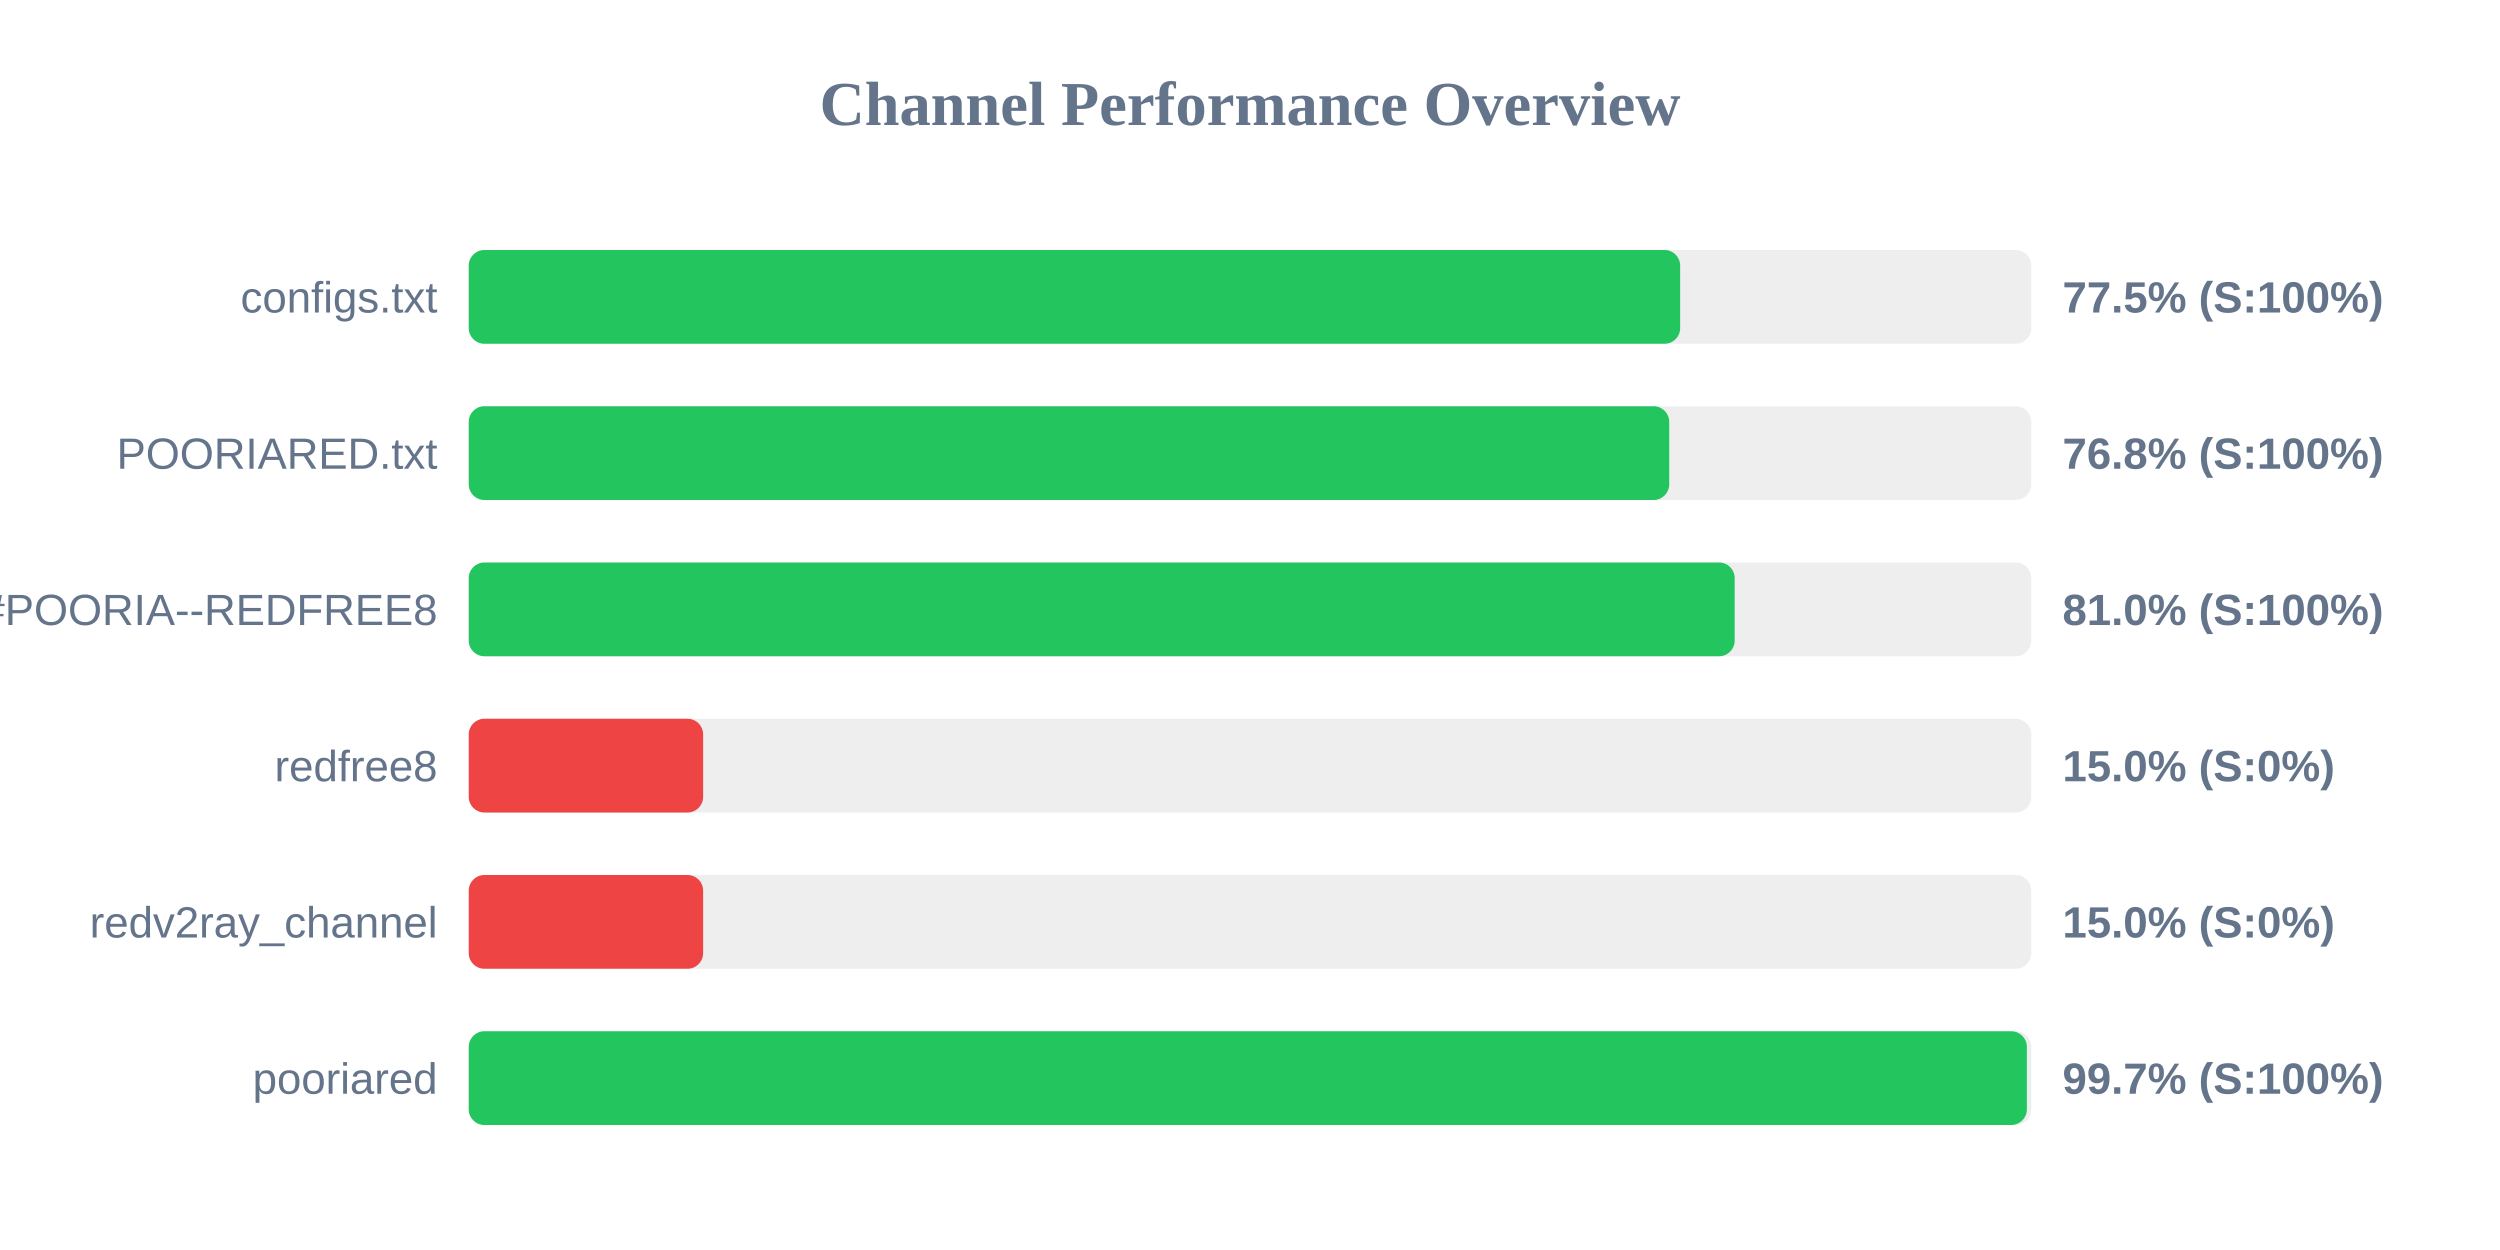
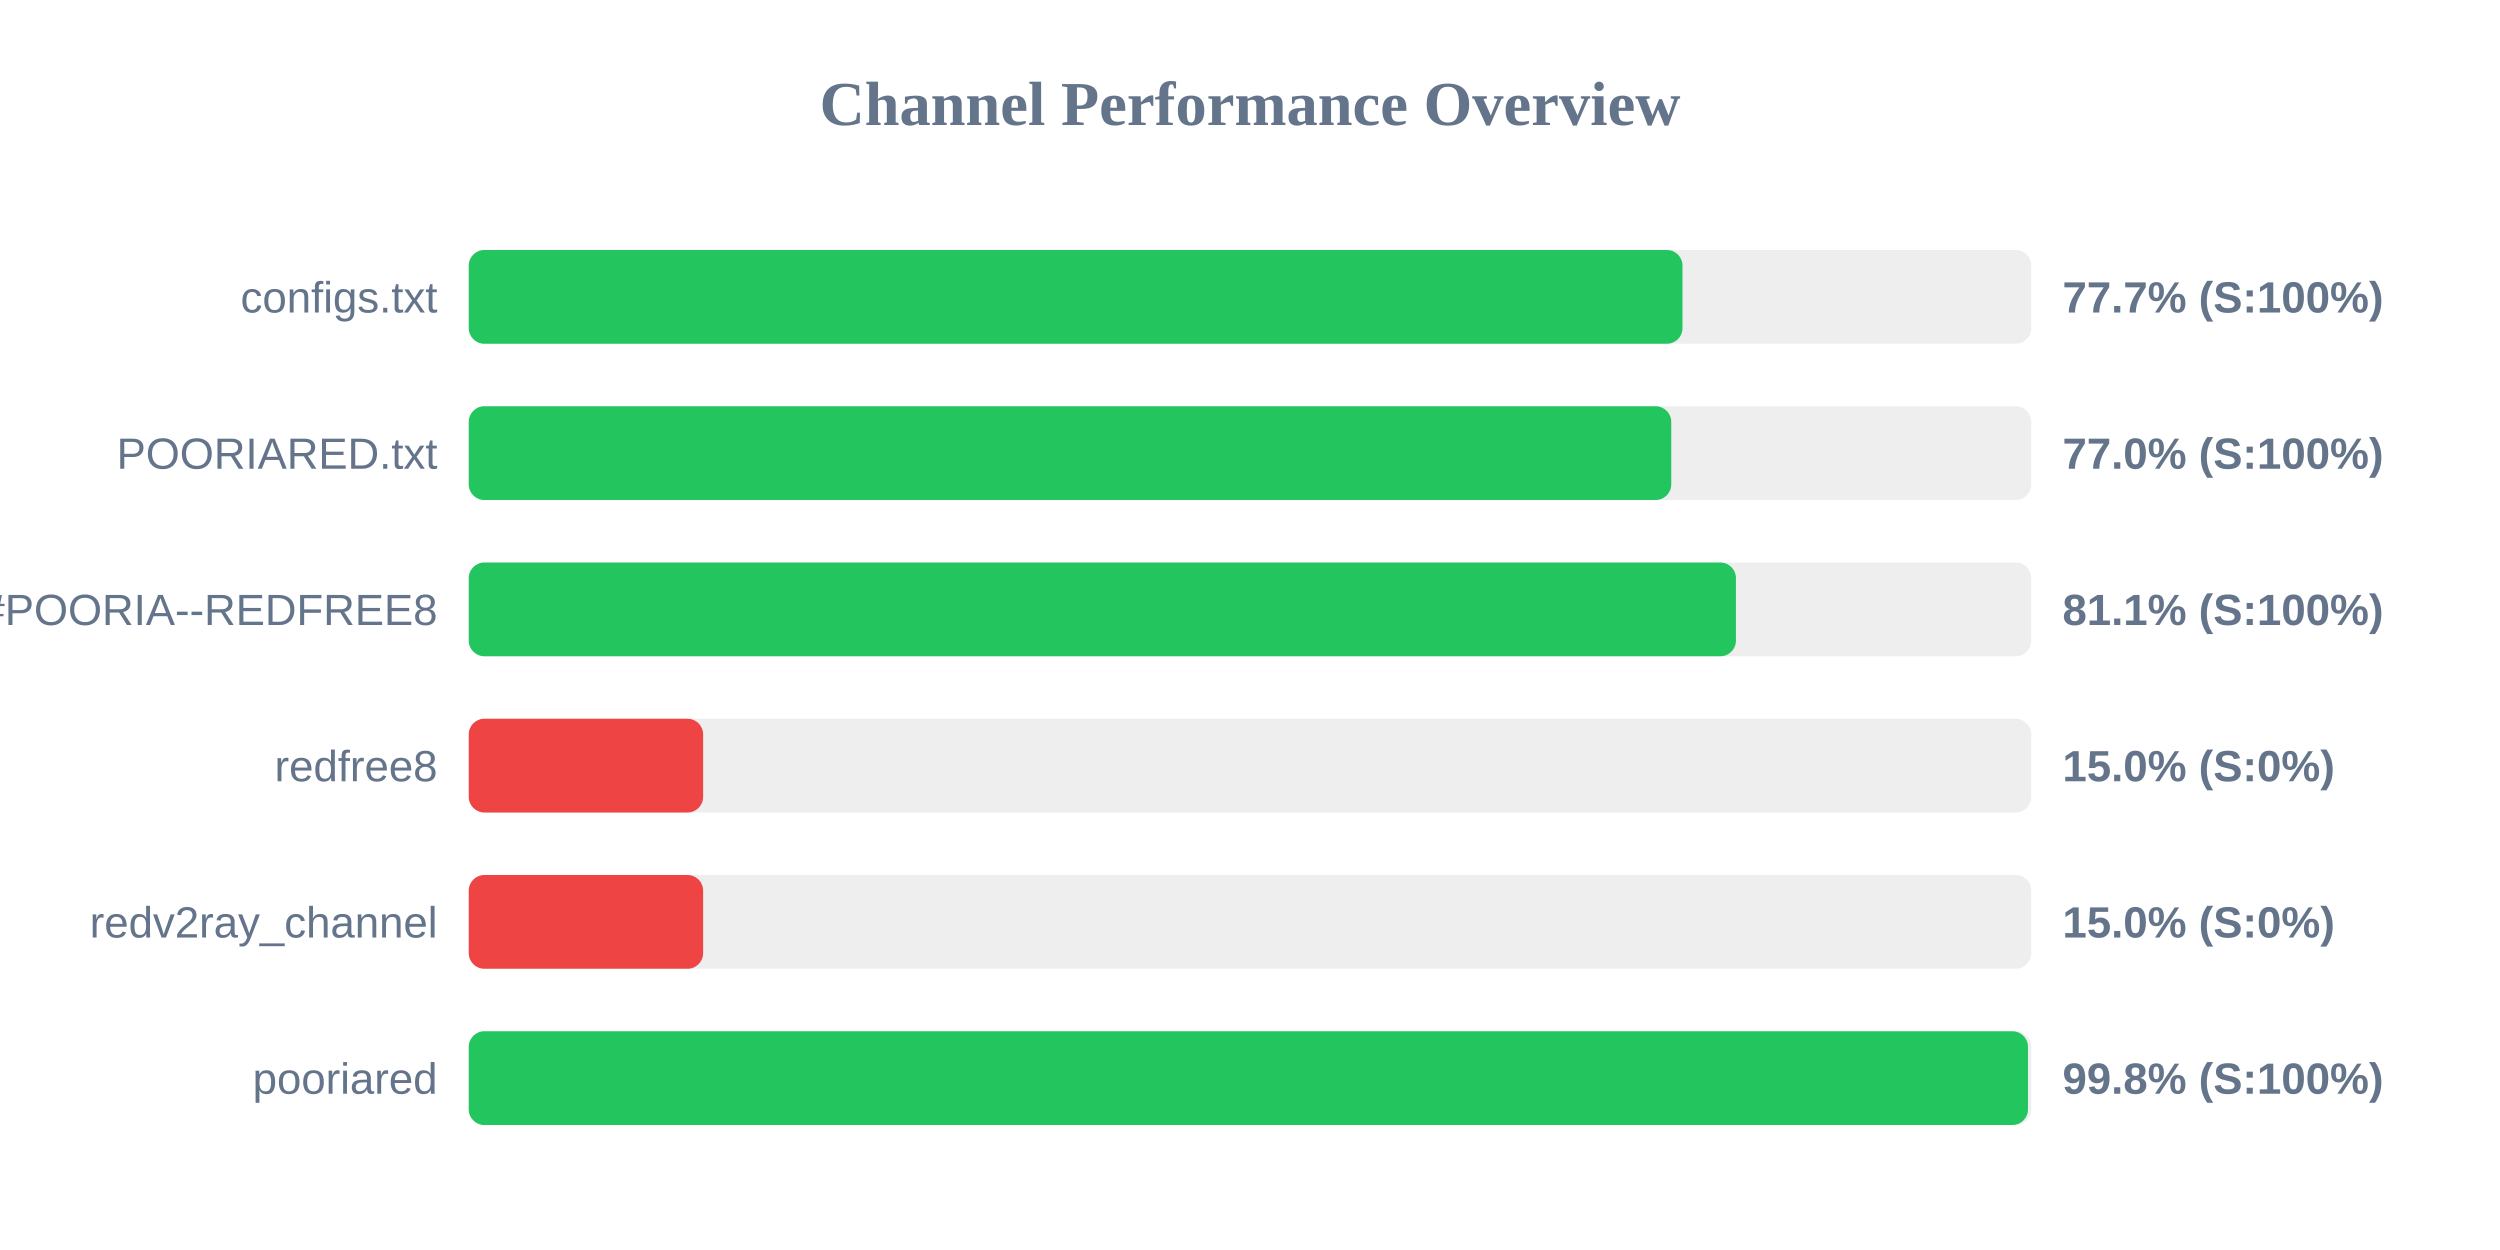
<svg xmlns="http://www.w3.org/2000/svg" width="800" height="400" version="1.1">
  <style>
        .row { font: 14px Arial; fill: #64748b; }
        .score { font: bold 14px Arial; fill: #64748b; }
    </style>
  <text x="400" y="40" text-anchor="middle" font-size="20px" font-weight="bold" fill="#64748b">Channel Performance Overview</text>
  <rect x="150" y="80" width="500" height="30" fill="#eee" rx="5" />
-   <rect x="150" y="80" width="387.65" height="30" fill="#22c55e" rx="5" />
+   <rect x="150" y="80" width="388.4" height="30" fill="#22c55e" rx="5" />
  <text x="140" y="100" text-anchor="end" class="row">configs.txt</text>
-   <text x="660" y="100" text-anchor="start" class="score">77.5% (S:100%)</text>
+   <text x="660" y="100" text-anchor="start" class="score">77.7% (S:100%)</text>
  <rect x="150" y="130" width="500" height="30" fill="#eee" rx="5" />
-   <rect x="150" y="130" width="384.15" height="30" fill="#22c55e" rx="5" />
+   <rect x="150" y="130" width="384.8" height="30" fill="#22c55e" rx="5" />
  <text x="140" y="150" text-anchor="end" class="row">POORIARED.txt</text>
-   <text x="660" y="150" text-anchor="start" class="score">76.8% (S:100%)</text>
+   <text x="660" y="150" text-anchor="start" class="score">77.0% (S:100%)</text>
  <rect x="150" y="180" width="500" height="30" fill="#eee" rx="5" />
-   <rect x="150" y="180" width="405.1" height="30" fill="#22c55e" rx="5" />
+   <rect x="150" y="180" width="405.5" height="30" fill="#22c55e" rx="5" />
  <text x="140" y="200" text-anchor="end" class="row">POORIA--REDFREE8.txt#POORIA--REDFREE8</text>
-   <text x="660" y="200" text-anchor="start" class="score">81.0% (S:100%)</text>
+   <text x="660" y="200" text-anchor="start" class="score">81.1% (S:100%)</text>
  <rect x="150" y="230" width="500" height="30" fill="#eee" rx="5" />
  <rect x="150" y="230" width="75.0" height="30" fill="#ef4444" rx="5" />
  <text x="140" y="250" text-anchor="end" class="row">redfree8</text>
  <text x="660" y="250" text-anchor="start" class="score">15.0% (S:0%)</text>
  <rect x="150" y="280" width="500" height="30" fill="#eee" rx="5" />
  <rect x="150" y="280" width="75.0" height="30" fill="#ef4444" rx="5" />
  <text x="140" y="300" text-anchor="end" class="row">redv2ray_channel</text>
  <text x="660" y="300" text-anchor="start" class="score">15.0% (S:0%)</text>
  <rect x="150" y="330" width="500" height="30" fill="#eee" rx="5" />
-   <rect x="150" y="330" width="498.6" height="30" fill="#22c55e" rx="5" />
+   <rect x="150" y="330" width="498.95" height="30" fill="#22c55e" rx="5" />
  <text x="140" y="350" text-anchor="end" class="row">pooriared</text>
-   <text x="660" y="350" text-anchor="start" class="score">99.7% (S:100%)</text>
+   <text x="660" y="350" text-anchor="start" class="score">99.8% (S:100%)</text>
</svg>
